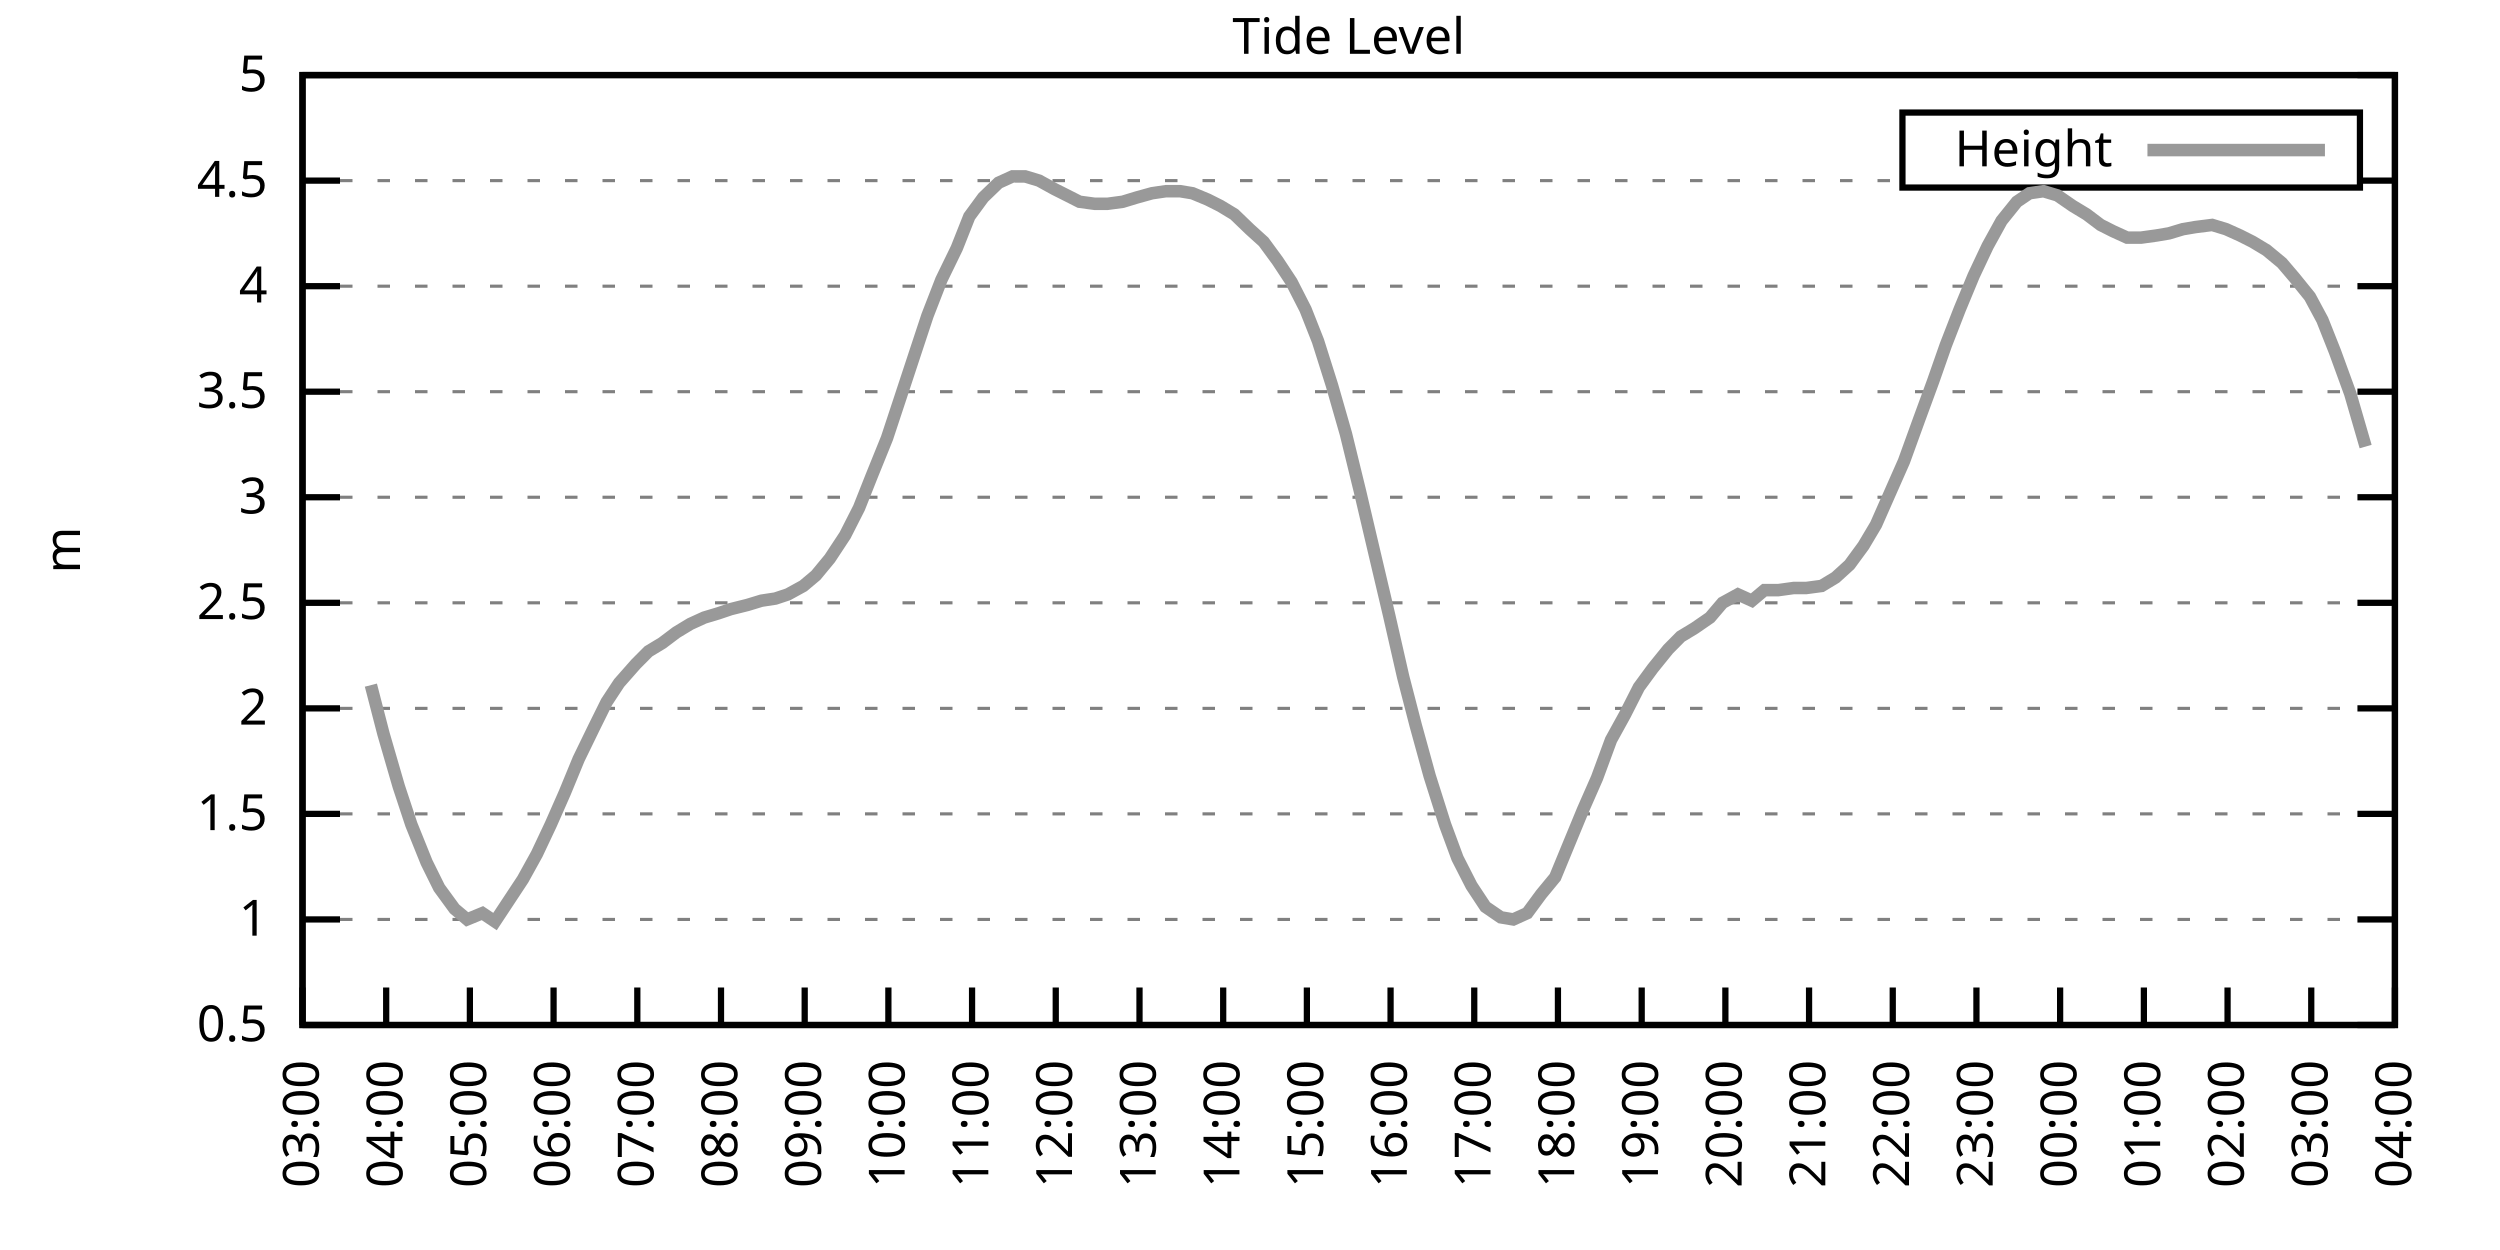
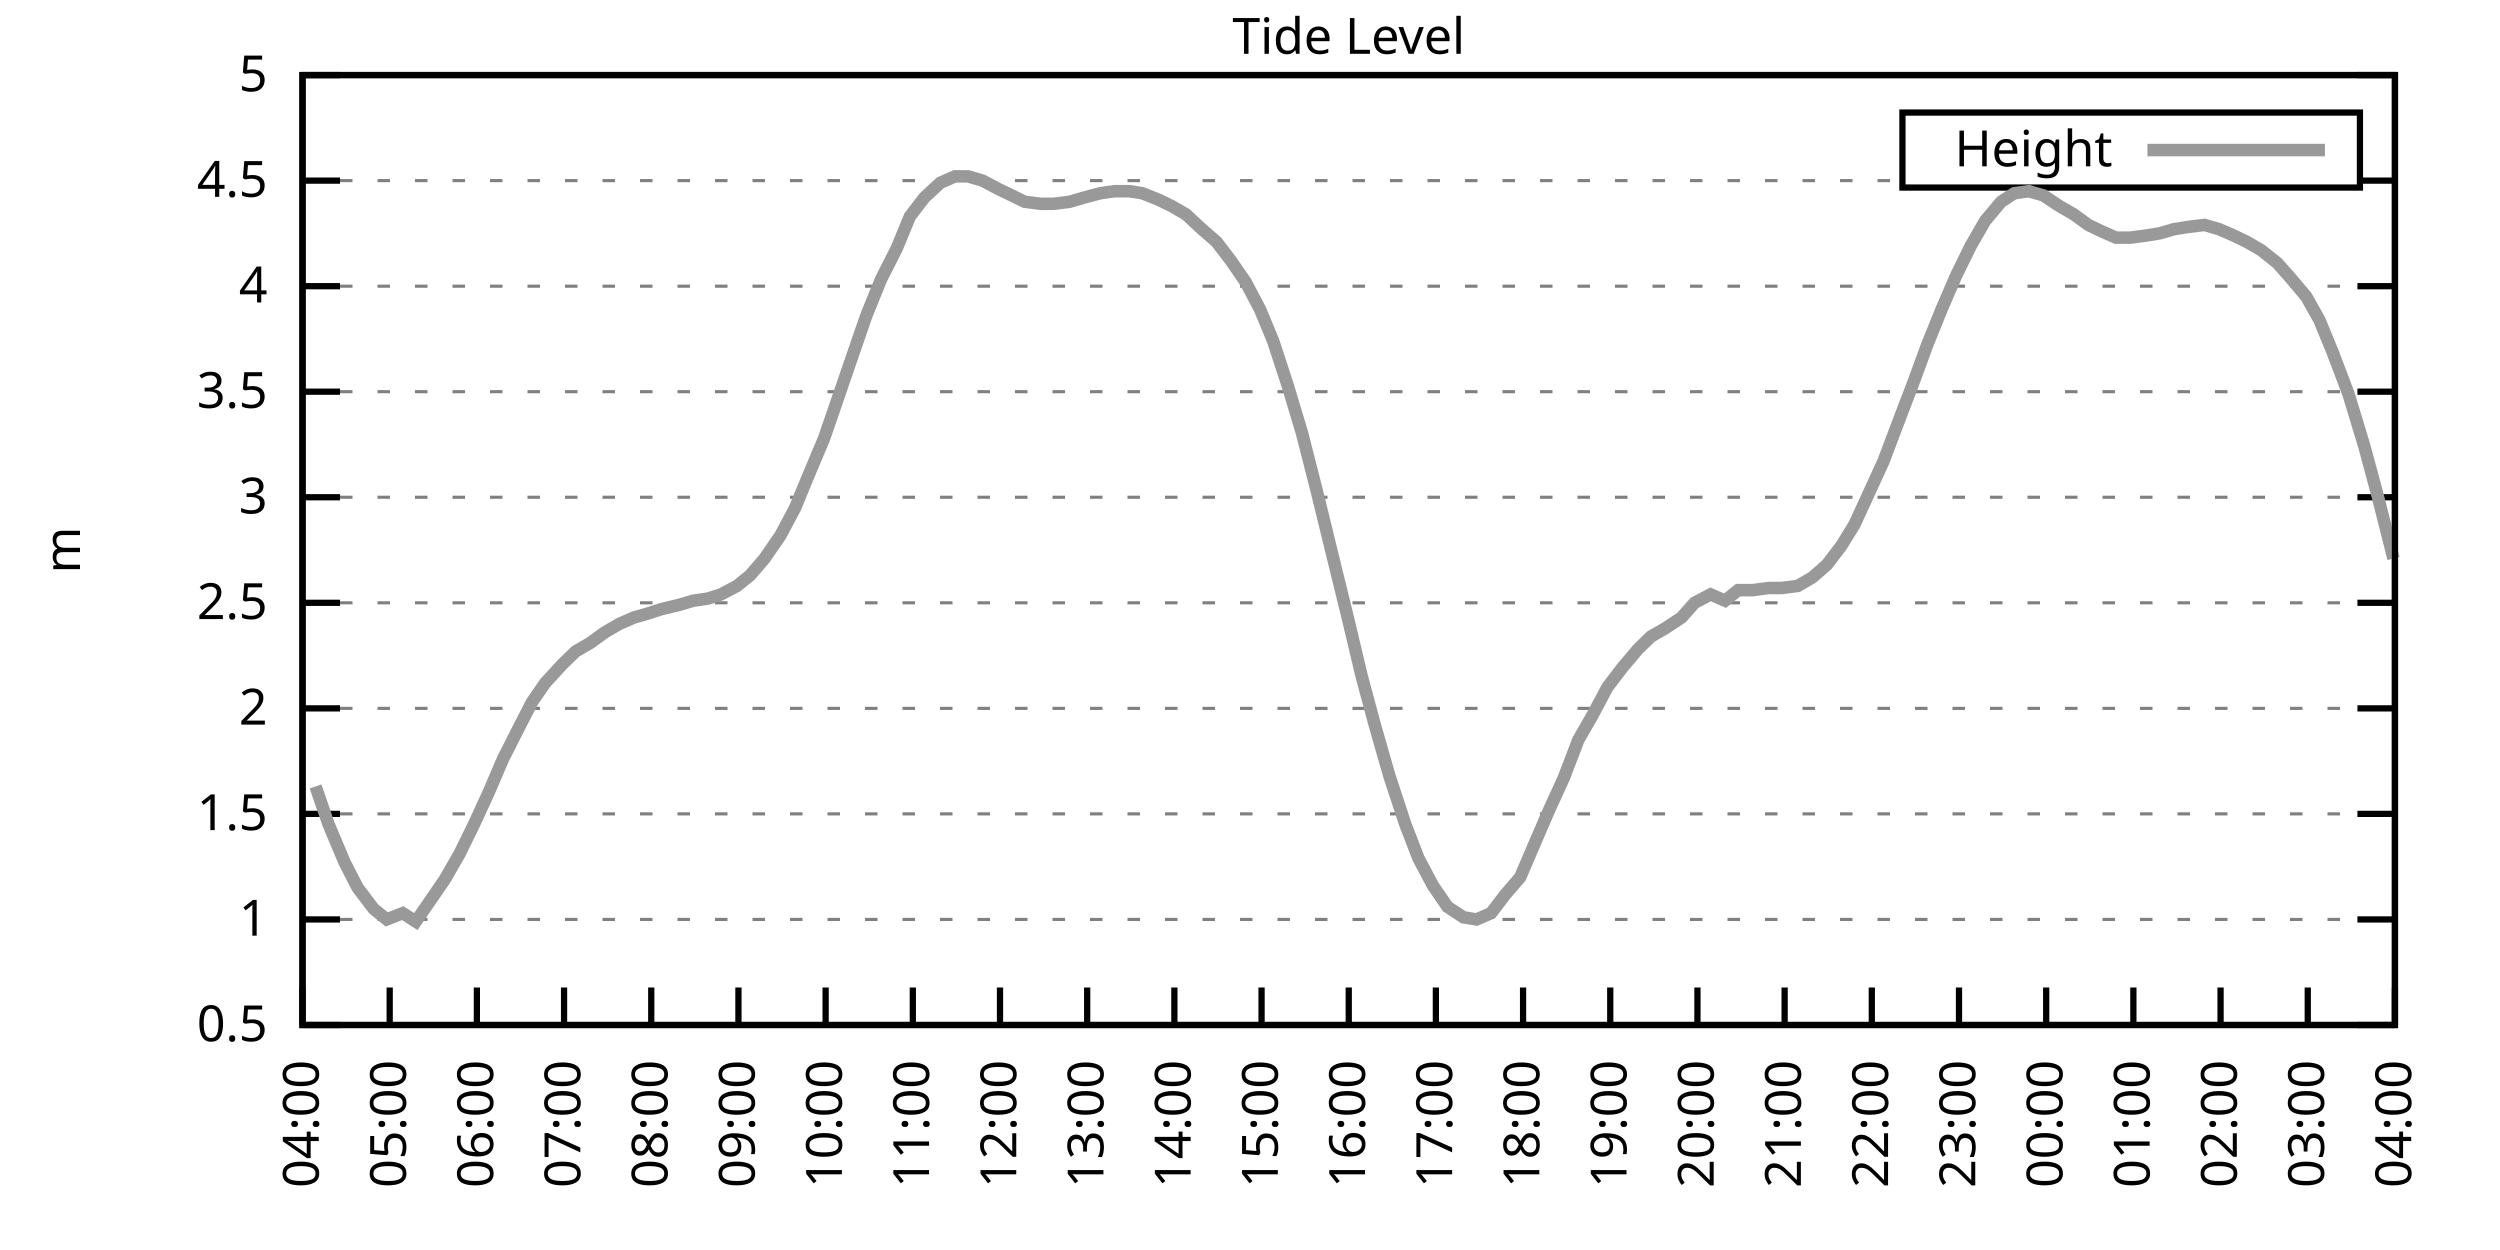
<svg xmlns="http://www.w3.org/2000/svg" xmlns:xlink="http://www.w3.org/1999/xlink" width="400" height="200" viewBox="0 0 400 200">
  <g id="gnuplot_canvas">
    <rect x="0" y="0" width="400" height="200" fill="none" />
    <defs>
      <circle id="gpDot" r="0.5" stroke-width="0.5" stroke="currentColor" />
      <path id="gpPt0" stroke-width="0.333" stroke="currentColor" d="M-1,0 h2 M0,-1 v2" />
      <path id="gpPt1" stroke-width="0.333" stroke="currentColor" d="M-1,-1 L1,1 M1,-1 L-1,1" />
      <path id="gpPt2" stroke-width="0.333" stroke="currentColor" d="M-1,0 L1,0 M0,-1 L0,1 M-1,-1 L1,1 M-1,1 L1,-1" />
      <rect id="gpPt3" stroke-width="0.333" stroke="currentColor" x="-1" y="-1" width="2" height="2" />
      <rect id="gpPt4" stroke-width="0.333" stroke="currentColor" fill="currentColor" x="-1" y="-1" width="2" height="2" />
      <circle id="gpPt5" stroke-width="0.333" stroke="currentColor" cx="0" cy="0" r="1" />
      <use xlink:href="#gpPt5" id="gpPt6" fill="currentColor" stroke="none" />
      <path id="gpPt7" stroke-width="0.333" stroke="currentColor" d="M0,-1.33 L-1.33,0.67 L1.33,0.67 z" />
      <use xlink:href="#gpPt7" id="gpPt8" fill="currentColor" stroke="none" />
      <use xlink:href="#gpPt7" id="gpPt9" stroke="currentColor" transform="rotate(180)" />
      <use xlink:href="#gpPt9" id="gpPt10" fill="currentColor" stroke="none" />
      <use xlink:href="#gpPt3" id="gpPt11" stroke="currentColor" transform="rotate(45)" />
      <use xlink:href="#gpPt11" id="gpPt12" fill="currentColor" stroke="none" />
      <path id="gpPt13" stroke-width="0.333" stroke="currentColor" d="M0,1.330 L1.265,0.411 L0.782,-1.067 L-0.782,-1.076 L-1.265,0.411 z" />
      <use xlink:href="#gpPt13" id="gpPt14" fill="currentColor" stroke="none" />
      <filter id="textbox" filterUnits="objectBoundingBox" x="0" y="0" height="1" width="1">
        <feFlood flood-color="white" flood-opacity="1" result="bgnd" />
        <feComposite in="SourceGraphic" in2="bgnd" operator="atop" />
      </filter>
      <filter id="greybox" filterUnits="objectBoundingBox" x="0" y="0" height="1" width="1">
        <feFlood flood-color="lightgrey" flood-opacity="1" result="grey" />
        <feComposite in="SourceGraphic" in2="grey" operator="atop" />
      </filter>
    </defs>
    <g fill="none" color="white" stroke="currentColor" stroke-width="1.00" stroke-linecap="butt" stroke-linejoin="miter">
</g>
    <g fill="none" color="black" stroke="currentColor" stroke-width="1.00" stroke-linecap="butt" stroke-linejoin="miter">
      <g stroke="none" shape-rendering="crispEdges">
        <polygon fill="rgb(255, 255, 255)" points="48.40,164.00 383.18,164.00 383.18,12.02 48.40,12.02 " />
      </g>
    </g>
    <g fill="none" color="black" stroke="currentColor" stroke-width="1.00" stroke-linecap="butt" stroke-linejoin="miter">
</g>
    <g fill="none" color="black" stroke="black" stroke-width="0.50" stroke-linecap="butt" stroke-linejoin="miter">
</g>
    <g fill="none" color="gray" stroke="currentColor" stroke-width="0.50" stroke-linecap="butt" stroke-linejoin="miter">
      <path stroke="gray" stroke-dasharray="2,4" class="gridline" d="M48.40,164.00 L383.19,164.00  " />
    </g>
    <g fill="none" color="gray" stroke="gray" stroke-width="1.00" stroke-linecap="butt" stroke-linejoin="miter">
</g>
    <g fill="none" color="black" stroke="currentColor" stroke-width="1.00" stroke-linecap="butt" stroke-linejoin="miter">
      <path stroke="black" d="M48.40,164.00 L54.40,164.00 M383.19,164.00 L377.19,164.00  " />
      <g transform="translate(42.80,166.60)" stroke="none" fill="black" font-family="Sans" font-size="8.00" text-anchor="end">
        <text>
          <tspan font-family="Sans"> 0.5</tspan>
        </text>
      </g>
    </g>
    <g fill="none" color="black" stroke="currentColor" stroke-width="1.00" stroke-linecap="butt" stroke-linejoin="miter">
</g>
    <g fill="none" color="black" stroke="black" stroke-width="0.50" stroke-linecap="butt" stroke-linejoin="miter">
</g>
    <g fill="none" color="gray" stroke="currentColor" stroke-width="0.50" stroke-linecap="butt" stroke-linejoin="miter">
      <path stroke="gray" stroke-dasharray="2,4" class="gridline" d="M48.40,147.11 L383.19,147.11  " />
    </g>
    <g fill="none" color="gray" stroke="gray" stroke-width="1.00" stroke-linecap="butt" stroke-linejoin="miter">
</g>
    <g fill="none" color="black" stroke="currentColor" stroke-width="1.00" stroke-linecap="butt" stroke-linejoin="miter">
      <path stroke="black" d="M48.40,147.11 L54.40,147.11 M383.19,147.11 L377.19,147.11  " />
      <g transform="translate(42.80,149.71)" stroke="none" fill="black" font-family="Sans" font-size="8.00" text-anchor="end">
        <text>
          <tspan font-family="Sans"> 1</tspan>
        </text>
      </g>
    </g>
    <g fill="none" color="black" stroke="currentColor" stroke-width="1.00" stroke-linecap="butt" stroke-linejoin="miter">
</g>
    <g fill="none" color="black" stroke="black" stroke-width="0.50" stroke-linecap="butt" stroke-linejoin="miter">
</g>
    <g fill="none" color="gray" stroke="currentColor" stroke-width="0.50" stroke-linecap="butt" stroke-linejoin="miter">
      <path stroke="gray" stroke-dasharray="2,4" class="gridline" d="M48.40,130.22 L383.19,130.22  " />
    </g>
    <g fill="none" color="gray" stroke="gray" stroke-width="1.00" stroke-linecap="butt" stroke-linejoin="miter">
</g>
    <g fill="none" color="black" stroke="currentColor" stroke-width="1.00" stroke-linecap="butt" stroke-linejoin="miter">
      <path stroke="black" d="M48.40,130.22 L54.40,130.22 M383.19,130.22 L377.19,130.22  " />
      <g transform="translate(42.80,132.82)" stroke="none" fill="black" font-family="Sans" font-size="8.00" text-anchor="end">
        <text>
          <tspan font-family="Sans"> 1.5</tspan>
        </text>
      </g>
    </g>
    <g fill="none" color="black" stroke="currentColor" stroke-width="1.00" stroke-linecap="butt" stroke-linejoin="miter">
</g>
    <g fill="none" color="black" stroke="black" stroke-width="0.50" stroke-linecap="butt" stroke-linejoin="miter">
</g>
    <g fill="none" color="gray" stroke="currentColor" stroke-width="0.50" stroke-linecap="butt" stroke-linejoin="miter">
      <path stroke="gray" stroke-dasharray="2,4" class="gridline" d="M48.40,113.34 L383.19,113.34  " />
    </g>
    <g fill="none" color="gray" stroke="gray" stroke-width="1.00" stroke-linecap="butt" stroke-linejoin="miter">
</g>
    <g fill="none" color="black" stroke="currentColor" stroke-width="1.00" stroke-linecap="butt" stroke-linejoin="miter">
      <path stroke="black" d="M48.40,113.34 L54.40,113.34 M383.19,113.34 L377.19,113.34  " />
      <g transform="translate(42.80,115.94)" stroke="none" fill="black" font-family="Sans" font-size="8.00" text-anchor="end">
        <text>
          <tspan font-family="Sans"> 2</tspan>
        </text>
      </g>
    </g>
    <g fill="none" color="black" stroke="currentColor" stroke-width="1.00" stroke-linecap="butt" stroke-linejoin="miter">
</g>
    <g fill="none" color="black" stroke="black" stroke-width="0.50" stroke-linecap="butt" stroke-linejoin="miter">
</g>
    <g fill="none" color="gray" stroke="currentColor" stroke-width="0.50" stroke-linecap="butt" stroke-linejoin="miter">
      <path stroke="gray" stroke-dasharray="2,4" class="gridline" d="M48.40,96.45 L383.19,96.45  " />
    </g>
    <g fill="none" color="gray" stroke="gray" stroke-width="1.00" stroke-linecap="butt" stroke-linejoin="miter">
</g>
    <g fill="none" color="black" stroke="currentColor" stroke-width="1.00" stroke-linecap="butt" stroke-linejoin="miter">
      <path stroke="black" d="M48.40,96.45 L54.40,96.45 M383.19,96.45 L377.19,96.45  " />
      <g transform="translate(42.80,99.05)" stroke="none" fill="black" font-family="Sans" font-size="8.00" text-anchor="end">
        <text>
          <tspan font-family="Sans"> 2.5</tspan>
        </text>
      </g>
    </g>
    <g fill="none" color="black" stroke="currentColor" stroke-width="1.00" stroke-linecap="butt" stroke-linejoin="miter">
</g>
    <g fill="none" color="black" stroke="black" stroke-width="0.50" stroke-linecap="butt" stroke-linejoin="miter">
</g>
    <g fill="none" color="gray" stroke="currentColor" stroke-width="0.50" stroke-linecap="butt" stroke-linejoin="miter">
      <path stroke="gray" stroke-dasharray="2,4" class="gridline" d="M48.40,79.56 L383.19,79.56  " />
    </g>
    <g fill="none" color="gray" stroke="gray" stroke-width="1.00" stroke-linecap="butt" stroke-linejoin="miter">
</g>
    <g fill="none" color="black" stroke="currentColor" stroke-width="1.00" stroke-linecap="butt" stroke-linejoin="miter">
      <path stroke="black" d="M48.40,79.56 L54.40,79.56 M383.19,79.56 L377.19,79.56  " />
      <g transform="translate(42.80,82.16)" stroke="none" fill="black" font-family="Sans" font-size="8.00" text-anchor="end">
        <text>
          <tspan font-family="Sans"> 3</tspan>
        </text>
      </g>
    </g>
    <g fill="none" color="black" stroke="currentColor" stroke-width="1.00" stroke-linecap="butt" stroke-linejoin="miter">
</g>
    <g fill="none" color="black" stroke="black" stroke-width="0.50" stroke-linecap="butt" stroke-linejoin="miter">
</g>
    <g fill="none" color="gray" stroke="currentColor" stroke-width="0.50" stroke-linecap="butt" stroke-linejoin="miter">
      <path stroke="gray" stroke-dasharray="2,4" class="gridline" d="M48.40,62.67 L383.19,62.67  " />
    </g>
    <g fill="none" color="gray" stroke="gray" stroke-width="1.00" stroke-linecap="butt" stroke-linejoin="miter">
</g>
    <g fill="none" color="black" stroke="currentColor" stroke-width="1.00" stroke-linecap="butt" stroke-linejoin="miter">
      <path stroke="black" d="M48.40,62.67 L54.40,62.67 M383.19,62.67 L377.19,62.67  " />
      <g transform="translate(42.80,65.27)" stroke="none" fill="black" font-family="Sans" font-size="8.00" text-anchor="end">
        <text>
          <tspan font-family="Sans"> 3.5</tspan>
        </text>
      </g>
    </g>
    <g fill="none" color="black" stroke="currentColor" stroke-width="1.00" stroke-linecap="butt" stroke-linejoin="miter">
</g>
    <g fill="none" color="black" stroke="black" stroke-width="0.50" stroke-linecap="butt" stroke-linejoin="miter">
</g>
    <g fill="none" color="gray" stroke="currentColor" stroke-width="0.50" stroke-linecap="butt" stroke-linejoin="miter">
      <path stroke="gray" stroke-dasharray="2,4" class="gridline" d="M48.40,45.79 L383.19,45.79  " />
    </g>
    <g fill="none" color="gray" stroke="gray" stroke-width="1.00" stroke-linecap="butt" stroke-linejoin="miter">
</g>
    <g fill="none" color="black" stroke="currentColor" stroke-width="1.00" stroke-linecap="butt" stroke-linejoin="miter">
      <path stroke="black" d="M48.40,45.79 L54.40,45.79 M383.19,45.79 L377.19,45.79  " />
      <g transform="translate(42.80,48.39)" stroke="none" fill="black" font-family="Sans" font-size="8.00" text-anchor="end">
        <text>
          <tspan font-family="Sans"> 4</tspan>
        </text>
      </g>
    </g>
    <g fill="none" color="black" stroke="currentColor" stroke-width="1.00" stroke-linecap="butt" stroke-linejoin="miter">
</g>
    <g fill="none" color="black" stroke="black" stroke-width="0.50" stroke-linecap="butt" stroke-linejoin="miter">
</g>
    <g fill="none" color="gray" stroke="currentColor" stroke-width="0.50" stroke-linecap="butt" stroke-linejoin="miter">
      <path stroke="gray" stroke-dasharray="2,4" class="gridline" d="M48.40,28.90 L304.39,28.90 M377.59,28.90 L383.19,28.90  " />
    </g>
    <g fill="none" color="gray" stroke="gray" stroke-width="1.00" stroke-linecap="butt" stroke-linejoin="miter">
</g>
    <g fill="none" color="black" stroke="currentColor" stroke-width="1.00" stroke-linecap="butt" stroke-linejoin="miter">
      <path stroke="black" d="M48.40,28.90 L54.40,28.90 M383.19,28.90 L377.19,28.90  " />
      <g transform="translate(42.80,31.50)" stroke="none" fill="black" font-family="Sans" font-size="8.00" text-anchor="end">
        <text>
          <tspan font-family="Sans"> 4.5</tspan>
        </text>
      </g>
    </g>
    <g fill="none" color="black" stroke="currentColor" stroke-width="1.00" stroke-linecap="butt" stroke-linejoin="miter">
</g>
    <g fill="none" color="black" stroke="black" stroke-width="0.50" stroke-linecap="butt" stroke-linejoin="miter">
</g>
    <g fill="none" color="gray" stroke="currentColor" stroke-width="0.50" stroke-linecap="butt" stroke-linejoin="miter">
      <path stroke="gray" stroke-dasharray="2,4" class="gridline" d="M48.40,12.01 L383.19,12.01  " />
    </g>
    <g fill="none" color="gray" stroke="gray" stroke-width="1.00" stroke-linecap="butt" stroke-linejoin="miter">
</g>
    <g fill="none" color="black" stroke="currentColor" stroke-width="1.00" stroke-linecap="butt" stroke-linejoin="miter">
      <path stroke="black" d="M48.40,12.01 L54.40,12.01 M383.19,12.01 L377.19,12.01  " />
      <g transform="translate(42.80,14.61)" stroke="none" fill="black" font-family="Sans" font-size="8.00" text-anchor="end">
        <text>
          <tspan font-family="Sans"> 5</tspan>
        </text>
      </g>
    </g>
    <g fill="none" color="black" stroke="currentColor" stroke-width="1.00" stroke-linecap="butt" stroke-linejoin="miter">
      <path stroke="black" d="M48.40,164.00 L48.40,158.00  " />
      <g transform="translate(51.00,169.60) rotate(270.00)" stroke="none" fill="black" font-family="Sans" font-size="8.00" text-anchor="end">
        <text>
-           <tspan font-family="Sans">03:00</tspan>
-         </text>
-       </g>
-     </g>
-     <g fill="none" color="black" stroke="currentColor" stroke-width="1.00" stroke-linecap="butt" stroke-linejoin="miter">
-       <path stroke="black" d="M61.79,164.00 L61.79,158.00  " />
-       <g transform="translate(64.39,169.60) rotate(270.00)" stroke="none" fill="black" font-family="Sans" font-size="8.00" text-anchor="end">
-         <text>
          <tspan font-family="Sans">04:00</tspan>
        </text>
      </g>
    </g>
    <g fill="none" color="black" stroke="currentColor" stroke-width="1.00" stroke-linecap="butt" stroke-linejoin="miter">
-       <path stroke="black" d="M75.18,164.00 L75.18,158.00  " />
-       <g transform="translate(77.78,169.60) rotate(270.00)" stroke="none" fill="black" font-family="Sans" font-size="8.00" text-anchor="end">
+       <path stroke="black" d="M62.35,164.00 L62.35,158.00  " />
+       <g transform="translate(64.95,169.60) rotate(270.00)" stroke="none" fill="black" font-family="Sans" font-size="8.00" text-anchor="end">
        <text>
          <tspan font-family="Sans">05:00</tspan>
        </text>
      </g>
    </g>
    <g fill="none" color="black" stroke="currentColor" stroke-width="1.00" stroke-linecap="butt" stroke-linejoin="miter">
-       <path stroke="black" d="M88.57,164.00 L88.57,158.00  " />
-       <g transform="translate(91.17,169.60) rotate(270.00)" stroke="none" fill="black" font-family="Sans" font-size="8.00" text-anchor="end">
+       <path stroke="black" d="M76.30,164.00 L76.30,158.00  " />
+       <g transform="translate(78.90,169.60) rotate(270.00)" stroke="none" fill="black" font-family="Sans" font-size="8.00" text-anchor="end">
        <text>
          <tspan font-family="Sans">06:00</tspan>
        </text>
      </g>
    </g>
    <g fill="none" color="black" stroke="currentColor" stroke-width="1.00" stroke-linecap="butt" stroke-linejoin="miter">
-       <path stroke="black" d="M101.97,164.00 L101.97,158.00  " />
-       <g transform="translate(104.57,169.60) rotate(270.00)" stroke="none" fill="black" font-family="Sans" font-size="8.00" text-anchor="end">
+       <path stroke="black" d="M90.25,164.00 L90.25,158.00  " />
+       <g transform="translate(92.85,169.60) rotate(270.00)" stroke="none" fill="black" font-family="Sans" font-size="8.00" text-anchor="end">
        <text>
          <tspan font-family="Sans">07:00</tspan>
        </text>
      </g>
    </g>
    <g fill="none" color="black" stroke="currentColor" stroke-width="1.00" stroke-linecap="butt" stroke-linejoin="miter">
-       <path stroke="black" d="M115.36,164.00 L115.36,158.00  " />
-       <g transform="translate(117.96,169.60) rotate(270.00)" stroke="none" fill="black" font-family="Sans" font-size="8.00" text-anchor="end">
+       <path stroke="black" d="M104.20,164.00 L104.20,158.00  " />
+       <g transform="translate(106.80,169.60) rotate(270.00)" stroke="none" fill="black" font-family="Sans" font-size="8.00" text-anchor="end">
        <text>
          <tspan font-family="Sans">08:00</tspan>
        </text>
      </g>
    </g>
    <g fill="none" color="black" stroke="currentColor" stroke-width="1.00" stroke-linecap="butt" stroke-linejoin="miter">
-       <path stroke="black" d="M128.75,164.00 L128.75,158.00  " />
-       <g transform="translate(131.35,169.60) rotate(270.00)" stroke="none" fill="black" font-family="Sans" font-size="8.00" text-anchor="end">
+       <path stroke="black" d="M118.15,164.00 L118.15,158.00  " />
+       <g transform="translate(120.75,169.60) rotate(270.00)" stroke="none" fill="black" font-family="Sans" font-size="8.00" text-anchor="end">
        <text>
          <tspan font-family="Sans">09:00</tspan>
        </text>
      </g>
    </g>
    <g fill="none" color="black" stroke="currentColor" stroke-width="1.00" stroke-linecap="butt" stroke-linejoin="miter">
-       <path stroke="black" d="M142.14,164.00 L142.14,158.00  " />
-       <g transform="translate(144.74,169.60) rotate(270.00)" stroke="none" fill="black" font-family="Sans" font-size="8.00" text-anchor="end">
+       <path stroke="black" d="M132.10,164.00 L132.10,158.00  " />
+       <g transform="translate(134.70,169.60) rotate(270.00)" stroke="none" fill="black" font-family="Sans" font-size="8.00" text-anchor="end">
        <text>
          <tspan font-family="Sans">10:00</tspan>
        </text>
      </g>
    </g>
    <g fill="none" color="black" stroke="currentColor" stroke-width="1.00" stroke-linecap="butt" stroke-linejoin="miter">
-       <path stroke="black" d="M155.53,164.00 L155.53,158.00  " />
-       <g transform="translate(158.13,169.60) rotate(270.00)" stroke="none" fill="black" font-family="Sans" font-size="8.00" text-anchor="end">
+       <path stroke="black" d="M146.05,164.00 L146.05,158.00  " />
+       <g transform="translate(148.65,169.60) rotate(270.00)" stroke="none" fill="black" font-family="Sans" font-size="8.00" text-anchor="end">
        <text>
          <tspan font-family="Sans">11:00</tspan>
        </text>
      </g>
    </g>
    <g fill="none" color="black" stroke="currentColor" stroke-width="1.00" stroke-linecap="butt" stroke-linejoin="miter">
-       <path stroke="black" d="M168.92,164.00 L168.92,158.00  " />
-       <g transform="translate(171.52,169.60) rotate(270.00)" stroke="none" fill="black" font-family="Sans" font-size="8.00" text-anchor="end">
+       <path stroke="black" d="M160.00,164.00 L160.00,158.00  " />
+       <g transform="translate(162.60,169.60) rotate(270.00)" stroke="none" fill="black" font-family="Sans" font-size="8.00" text-anchor="end">
        <text>
          <tspan font-family="Sans">12:00</tspan>
        </text>
      </g>
    </g>
    <g fill="none" color="black" stroke="currentColor" stroke-width="1.00" stroke-linecap="butt" stroke-linejoin="miter">
-       <path stroke="black" d="M182.32,164.00 L182.32,158.00  " />
-       <g transform="translate(184.92,169.60) rotate(270.00)" stroke="none" fill="black" font-family="Sans" font-size="8.00" text-anchor="end">
+       <path stroke="black" d="M173.95,164.00 L173.95,158.00  " />
+       <g transform="translate(176.55,169.60) rotate(270.00)" stroke="none" fill="black" font-family="Sans" font-size="8.00" text-anchor="end">
        <text>
          <tspan font-family="Sans">13:00</tspan>
        </text>
      </g>
    </g>
    <g fill="none" color="black" stroke="currentColor" stroke-width="1.00" stroke-linecap="butt" stroke-linejoin="miter">
-       <path stroke="black" d="M195.71,164.00 L195.71,158.00  " />
-       <g transform="translate(198.31,169.60) rotate(270.00)" stroke="none" fill="black" font-family="Sans" font-size="8.00" text-anchor="end">
+       <path stroke="black" d="M187.90,164.00 L187.90,158.00  " />
+       <g transform="translate(190.50,169.60) rotate(270.00)" stroke="none" fill="black" font-family="Sans" font-size="8.00" text-anchor="end">
        <text>
          <tspan font-family="Sans">14:00</tspan>
        </text>
      </g>
    </g>
    <g fill="none" color="black" stroke="currentColor" stroke-width="1.00" stroke-linecap="butt" stroke-linejoin="miter">
-       <path stroke="black" d="M209.10,164.00 L209.10,158.00  " />
-       <g transform="translate(211.70,169.60) rotate(270.00)" stroke="none" fill="black" font-family="Sans" font-size="8.00" text-anchor="end">
+       <path stroke="black" d="M201.85,164.00 L201.85,158.00  " />
+       <g transform="translate(204.45,169.60) rotate(270.00)" stroke="none" fill="black" font-family="Sans" font-size="8.00" text-anchor="end">
        <text>
          <tspan font-family="Sans">15:00</tspan>
        </text>
      </g>
    </g>
    <g fill="none" color="black" stroke="currentColor" stroke-width="1.00" stroke-linecap="butt" stroke-linejoin="miter">
-       <path stroke="black" d="M222.49,164.00 L222.49,158.00  " />
-       <g transform="translate(225.09,169.60) rotate(270.00)" stroke="none" fill="black" font-family="Sans" font-size="8.00" text-anchor="end">
+       <path stroke="black" d="M215.80,164.00 L215.80,158.00  " />
+       <g transform="translate(218.40,169.60) rotate(270.00)" stroke="none" fill="black" font-family="Sans" font-size="8.00" text-anchor="end">
        <text>
          <tspan font-family="Sans">16:00</tspan>
        </text>
      </g>
    </g>
    <g fill="none" color="black" stroke="currentColor" stroke-width="1.00" stroke-linecap="butt" stroke-linejoin="miter">
-       <path stroke="black" d="M235.88,164.00 L235.88,158.00  " />
-       <g transform="translate(238.48,169.60) rotate(270.00)" stroke="none" fill="black" font-family="Sans" font-size="8.00" text-anchor="end">
+       <path stroke="black" d="M229.74,164.00 L229.74,158.00  " />
+       <g transform="translate(232.34,169.60) rotate(270.00)" stroke="none" fill="black" font-family="Sans" font-size="8.00" text-anchor="end">
        <text>
          <tspan font-family="Sans">17:00</tspan>
        </text>
      </g>
    </g>
    <g fill="none" color="black" stroke="currentColor" stroke-width="1.00" stroke-linecap="butt" stroke-linejoin="miter">
-       <path stroke="black" d="M249.27,164.00 L249.27,158.00  " />
-       <g transform="translate(251.87,169.60) rotate(270.00)" stroke="none" fill="black" font-family="Sans" font-size="8.00" text-anchor="end">
+       <path stroke="black" d="M243.69,164.00 L243.69,158.00  " />
+       <g transform="translate(246.29,169.60) rotate(270.00)" stroke="none" fill="black" font-family="Sans" font-size="8.00" text-anchor="end">
        <text>
          <tspan font-family="Sans">18:00</tspan>
        </text>
      </g>
    </g>
    <g fill="none" color="black" stroke="currentColor" stroke-width="1.00" stroke-linecap="butt" stroke-linejoin="miter">
-       <path stroke="black" d="M262.67,164.00 L262.67,158.00  " />
-       <g transform="translate(265.27,169.60) rotate(270.00)" stroke="none" fill="black" font-family="Sans" font-size="8.00" text-anchor="end">
+       <path stroke="black" d="M257.64,164.00 L257.64,158.00  " />
+       <g transform="translate(260.24,169.60) rotate(270.00)" stroke="none" fill="black" font-family="Sans" font-size="8.00" text-anchor="end">
        <text>
          <tspan font-family="Sans">19:00</tspan>
        </text>
      </g>
    </g>
    <g fill="none" color="black" stroke="currentColor" stroke-width="1.00" stroke-linecap="butt" stroke-linejoin="miter">
-       <path stroke="black" d="M276.06,164.00 L276.06,158.00  " />
-       <g transform="translate(278.66,169.60) rotate(270.00)" stroke="none" fill="black" font-family="Sans" font-size="8.00" text-anchor="end">
+       <path stroke="black" d="M271.59,164.00 L271.59,158.00  " />
+       <g transform="translate(274.19,169.60) rotate(270.00)" stroke="none" fill="black" font-family="Sans" font-size="8.00" text-anchor="end">
        <text>
          <tspan font-family="Sans">20:00</tspan>
        </text>
      </g>
    </g>
    <g fill="none" color="black" stroke="currentColor" stroke-width="1.00" stroke-linecap="butt" stroke-linejoin="miter">
-       <path stroke="black" d="M289.45,164.00 L289.45,158.00  " />
-       <g transform="translate(292.05,169.60) rotate(270.00)" stroke="none" fill="black" font-family="Sans" font-size="8.00" text-anchor="end">
+       <path stroke="black" d="M285.54,164.00 L285.54,158.00  " />
+       <g transform="translate(288.14,169.60) rotate(270.00)" stroke="none" fill="black" font-family="Sans" font-size="8.00" text-anchor="end">
        <text>
          <tspan font-family="Sans">21:00</tspan>
        </text>
      </g>
    </g>
    <g fill="none" color="black" stroke="currentColor" stroke-width="1.00" stroke-linecap="butt" stroke-linejoin="miter">
-       <path stroke="black" d="M302.84,164.00 L302.84,158.00  " />
-       <g transform="translate(305.44,169.60) rotate(270.00)" stroke="none" fill="black" font-family="Sans" font-size="8.00" text-anchor="end">
+       <path stroke="black" d="M299.49,164.00 L299.49,158.00  " />
+       <g transform="translate(302.09,169.60) rotate(270.00)" stroke="none" fill="black" font-family="Sans" font-size="8.00" text-anchor="end">
        <text>
          <tspan font-family="Sans">22:00</tspan>
        </text>
      </g>
    </g>
    <g fill="none" color="black" stroke="currentColor" stroke-width="1.00" stroke-linecap="butt" stroke-linejoin="miter">
-       <path stroke="black" d="M316.23,164.00 L316.23,158.00  " />
-       <g transform="translate(318.83,169.60) rotate(270.00)" stroke="none" fill="black" font-family="Sans" font-size="8.00" text-anchor="end">
+       <path stroke="black" d="M313.44,164.00 L313.44,158.00  " />
+       <g transform="translate(316.04,169.60) rotate(270.00)" stroke="none" fill="black" font-family="Sans" font-size="8.00" text-anchor="end">
        <text>
          <tspan font-family="Sans">23:00</tspan>
        </text>
      </g>
    </g>
    <g fill="none" color="black" stroke="currentColor" stroke-width="1.00" stroke-linecap="butt" stroke-linejoin="miter">
-       <path stroke="black" d="M329.62,164.00 L329.62,158.00  " />
-       <g transform="translate(332.22,169.60) rotate(270.00)" stroke="none" fill="black" font-family="Sans" font-size="8.00" text-anchor="end">
+       <path stroke="black" d="M327.39,164.00 L327.39,158.00  " />
+       <g transform="translate(329.99,169.60) rotate(270.00)" stroke="none" fill="black" font-family="Sans" font-size="8.00" text-anchor="end">
        <text>
          <tspan font-family="Sans">00:00</tspan>
        </text>
      </g>
    </g>
    <g fill="none" color="black" stroke="currentColor" stroke-width="1.00" stroke-linecap="butt" stroke-linejoin="miter">
-       <path stroke="black" d="M343.02,164.00 L343.02,158.00  " />
-       <g transform="translate(345.62,169.60) rotate(270.00)" stroke="none" fill="black" font-family="Sans" font-size="8.00" text-anchor="end">
+       <path stroke="black" d="M341.34,164.00 L341.34,158.00  " />
+       <g transform="translate(343.94,169.60) rotate(270.00)" stroke="none" fill="black" font-family="Sans" font-size="8.00" text-anchor="end">
        <text>
          <tspan font-family="Sans">01:00</tspan>
        </text>
      </g>
    </g>
    <g fill="none" color="black" stroke="currentColor" stroke-width="1.00" stroke-linecap="butt" stroke-linejoin="miter">
-       <path stroke="black" d="M356.41,164.00 L356.41,158.00  " />
-       <g transform="translate(359.01,169.60) rotate(270.00)" stroke="none" fill="black" font-family="Sans" font-size="8.00" text-anchor="end">
+       <path stroke="black" d="M355.29,164.00 L355.29,158.00  " />
+       <g transform="translate(357.89,169.60) rotate(270.00)" stroke="none" fill="black" font-family="Sans" font-size="8.00" text-anchor="end">
        <text>
          <tspan font-family="Sans">02:00</tspan>
        </text>
      </g>
    </g>
    <g fill="none" color="black" stroke="currentColor" stroke-width="1.00" stroke-linecap="butt" stroke-linejoin="miter">
-       <path stroke="black" d="M369.80,164.00 L369.80,158.00  " />
-       <g transform="translate(372.40,169.60) rotate(270.00)" stroke="none" fill="black" font-family="Sans" font-size="8.00" text-anchor="end">
+       <path stroke="black" d="M369.24,164.00 L369.24,158.00  " />
+       <g transform="translate(371.84,169.60) rotate(270.00)" stroke="none" fill="black" font-family="Sans" font-size="8.00" text-anchor="end">
        <text>
          <tspan font-family="Sans">03:00</tspan>
        </text>
      </g>
    </g>
    <g fill="none" color="black" stroke="currentColor" stroke-width="1.00" stroke-linecap="butt" stroke-linejoin="miter">
      <path stroke="black" d="M383.19,164.00 L383.19,158.00  " />
      <g transform="translate(385.79,169.60) rotate(270.00)" stroke="none" fill="black" font-family="Sans" font-size="8.00" text-anchor="end">
        <text>
          <tspan font-family="Sans">04:00</tspan>
        </text>
      </g>
    </g>
    <g fill="none" color="black" stroke="currentColor" stroke-width="1.00" stroke-linecap="butt" stroke-linejoin="miter">
</g>
    <g fill="none" color="black" stroke="currentColor" stroke-width="1.00" stroke-linecap="butt" stroke-linejoin="miter">
      <path stroke="black" d="M48.40,12.01 L48.40,164.00 L383.19,164.00 L383.19,12.01 L48.40,12.01 Z  " />
    </g>
    <g fill="none" color="black" stroke="currentColor" stroke-width="1.00" stroke-linecap="butt" stroke-linejoin="miter">
</g>
    <g fill="none" color="black" stroke="currentColor" stroke-width="1.00" stroke-linecap="butt" stroke-linejoin="miter">
      <path stroke="black" d="M304.39,30.01 L304.39,18.01 L377.59,18.01 L377.59,30.01 L304.39,30.01 Z  " />
    </g>
    <g id="Tide_level_plot_1">
      <g fill="none" color="white" stroke="black" stroke-width="2.00" stroke-linecap="butt" stroke-linejoin="miter">
</g>
      <g fill="none" color="black" stroke="currentColor" stroke-width="2.00" stroke-linecap="butt" stroke-linejoin="miter">
        <g transform="translate(337.99,26.61)" stroke="none" fill="black" font-family="Sans" font-size="8.00" text-anchor="end">
          <text>
            <tspan font-family="Sans">Height</tspan>
          </text>
        </g>
      </g>
      <g fill="none" color="black" stroke="currentColor" stroke-width="2.00" stroke-linecap="butt" stroke-linejoin="miter">
-         <path stroke="rgb(153, 153, 153)" d="M343.59,24.01 L371.99,24.01 M59.34,109.62 L61.35,117.39 L63.80,125.83 L65.81,131.91 L68.26,137.99 L70.27,142.05   L72.73,145.42 L74.74,147.11 L77.19,146.10 L79.20,147.45 L81.43,144.07 L83.66,140.69 L85.90,136.64 L88.13,131.91   L90.36,126.85 L92.59,121.44 L95.05,116.38 L97.06,112.32 L99.06,109.28 L101.74,106.24 L103.75,104.22 L105.98,102.87   L108.22,101.18 L110.45,99.83 L112.68,98.81 L114.91,98.14 L116.92,97.46 L119.60,96.79 L121.83,96.11 L124.06,95.77   L126.07,95.10 L128.53,93.75 L130.54,92.06 L132.77,89.36 L135.22,85.64 L137.45,81.25 L139.46,76.18 L141.92,70.10   L143.93,64.02 L146.38,56.59 L148.39,50.51 L150.62,44.77 L153.08,39.71 L155.09,34.64 L157.32,31.60 L159.77,29.24   L162.01,28.22 L164.01,28.22 L166.25,28.90 L168.70,30.25 L170.71,31.26 L172.72,32.28 L175.17,32.61 L177.18,32.61   L179.64,32.28 L181.87,31.60 L184.32,30.92 L186.56,30.59 L188.79,30.59 L190.80,30.92 L193.25,31.94 L195.26,32.95   L197.49,34.30 L199.95,36.67 L202.18,38.69 L204.41,41.73 L206.64,45.11 L208.88,49.50 L210.88,54.57 L213.12,61.66   L215.35,69.43 L217.58,78.55 L220.04,89.02 L222.27,98.48 L224.50,108.27 L226.51,116.04 L228.74,124.14 L231.20,131.91   L233.20,137.32 L235.44,141.71 L237.67,145.09 L240.12,146.77 L242.13,147.11 L244.36,146.10 L246.60,143.06 L248.83,140.36   L251.06,134.95 L253.29,129.55 L255.52,124.48 L257.76,118.40 L259.99,114.35 L262.22,109.96 L264.45,106.92 L266.91,103.88   L268.92,101.85 L271.15,100.50 L273.60,98.81 L275.61,96.45 L278.07,95.10 L280.30,96.11 L282.31,94.42 L284.54,94.42   L286.99,94.08 L289.00,94.08 L291.46,93.75 L293.69,92.40 L295.92,90.37 L298.15,87.33 L300.16,83.95 L302.39,78.89   L304.63,73.82 L307.08,67.06 L309.31,60.98 L311.32,55.24 L313.55,49.50 L315.79,44.10 L318.02,39.37 L320.25,35.32   L322.70,32.28 L324.71,30.92 L326.95,30.59 L329.18,31.26 L331.63,32.95 L333.86,34.30 L336.10,35.99 L338.10,37.00   L340.34,38.02 L342.57,38.02 L345.02,37.68 L347.03,37.34 L349.26,36.67 L351.27,36.33 L353.95,35.99 L356.18,36.67   L358.42,37.68 L360.42,38.69 L362.66,40.04 L365.11,42.07 L367.12,44.43 L369.58,47.47 L371.58,51.19 L373.59,56.26   L376.05,63.01 L378.50,71.45  " />
+         <path stroke="rgb(153, 153, 153)" d="M343.59,24.01 L371.99,24.01 M50.49,125.83 L52.58,131.91 L55.14,137.99 L57.23,142.05 L59.79,145.42 L61.88,147.11   L64.44,146.10 L66.53,147.45 L68.86,144.07 L71.18,140.69 L73.51,136.64 L75.83,131.91 L78.16,126.85 L80.48,121.44   L83.04,116.38 L85.13,112.32 L87.23,109.28 L90.02,106.24 L92.11,104.22 L94.43,102.87 L96.76,101.18 L99.08,99.83   L101.41,98.81 L103.73,98.14 L105.83,97.46 L108.62,96.79 L110.94,96.11 L113.27,95.77 L115.36,95.10 L117.92,93.75   L120.01,92.06 L122.33,89.36 L124.89,85.64 L127.22,81.25 L129.31,76.18 L131.87,70.10 L133.96,64.02 L136.51,56.59   L138.61,50.51 L140.93,44.77 L143.49,39.71 L145.58,34.64 L147.91,31.60 L150.46,29.24 L152.79,28.22 L154.88,28.22   L157.21,28.90 L159.76,30.25 L161.86,31.26 L163.95,32.28 L166.51,32.61 L168.60,32.61 L171.16,32.28 L173.48,31.60   L176.04,30.92 L178.36,30.59 L180.69,30.59 L182.78,30.92 L185.34,31.94 L187.43,32.95 L189.76,34.30 L192.31,36.67   L194.64,38.69 L196.96,41.73 L199.29,45.11 L201.61,49.50 L203.71,54.57 L206.03,61.66 L208.36,69.43 L210.68,78.55   L213.24,89.02 L215.56,98.48 L217.89,108.27 L219.98,116.04 L222.30,124.14 L224.86,131.91 L226.95,137.32 L229.28,141.71   L231.60,145.09 L234.16,146.77 L236.25,147.11 L238.58,146.10 L240.90,143.06 L243.23,140.36 L245.55,134.95 L247.88,129.55   L250.20,124.48 L252.53,118.40 L254.85,114.35 L257.18,109.96 L259.50,106.92 L262.06,103.88 L264.15,101.85 L266.48,100.50   L269.04,98.81 L271.13,96.45 L273.69,95.10 L276.01,96.11 L278.10,94.42 L280.43,94.42 L282.99,94.08 L285.08,94.08   L287.64,93.75 L289.96,92.40 L292.29,90.37 L294.61,87.33 L296.70,83.95 L299.03,78.89 L301.35,73.82 L303.91,67.06   L306.23,60.98 L308.33,55.24 L310.65,49.50 L312.98,44.10 L315.30,39.37 L317.63,35.32 L320.18,32.28 L322.28,30.92   L324.60,30.59 L326.93,31.26 L329.48,32.95 L331.81,34.30 L334.13,35.99 L336.23,37.00 L338.55,38.02 L340.88,38.02   L343.43,37.68 L345.53,37.34 L347.85,36.67 L349.94,36.33 L352.73,35.99 L355.06,36.67 L357.38,37.68 L359.48,38.69   L361.80,40.04 L364.36,42.07 L366.45,44.43 L369.01,47.47 L371.10,51.19 L373.19,56.26 L375.75,63.01 L378.31,71.45   L380.40,79.22 L382.96,89.36  " />
      </g>
    </g>
    <g fill="none" color="black" stroke="currentColor" stroke-width="2.00" stroke-linecap="butt" stroke-linejoin="miter">
</g>
    <g fill="none" color="black" stroke="black" stroke-width="1.00" stroke-linecap="butt" stroke-linejoin="miter">
</g>
    <g fill="none" color="black" stroke="currentColor" stroke-width="1.00" stroke-linecap="butt" stroke-linejoin="miter">
      <path stroke="black" d="M48.40,12.01 L48.40,164.00 L383.19,164.00 L383.19,12.01 L48.40,12.01 Z  " />
      <g transform="translate(12.80,88.01) rotate(270.00)" stroke="none" fill="black" font-family="Sans" font-size="8.00" text-anchor="middle">
        <text>
          <tspan font-family="Sans">m</tspan>
        </text>
      </g>
    </g>
    <g fill="none" color="black" stroke="currentColor" stroke-width="1.00" stroke-linecap="butt" stroke-linejoin="miter">
</g>
    <g fill="none" color="black" stroke="currentColor" stroke-width="1.00" stroke-linecap="butt" stroke-linejoin="miter">
      <g transform="translate(215.79,8.61)" stroke="none" fill="black" font-family="Sans" font-size="8.00" text-anchor="middle">
        <text>
          <tspan font-family="Sans">Tide Level</tspan>
        </text>
      </g>
    </g>
    <g fill="none" color="black" stroke="currentColor" stroke-width="1.00" stroke-linecap="butt" stroke-linejoin="miter">
</g>
  </g>
</svg>
